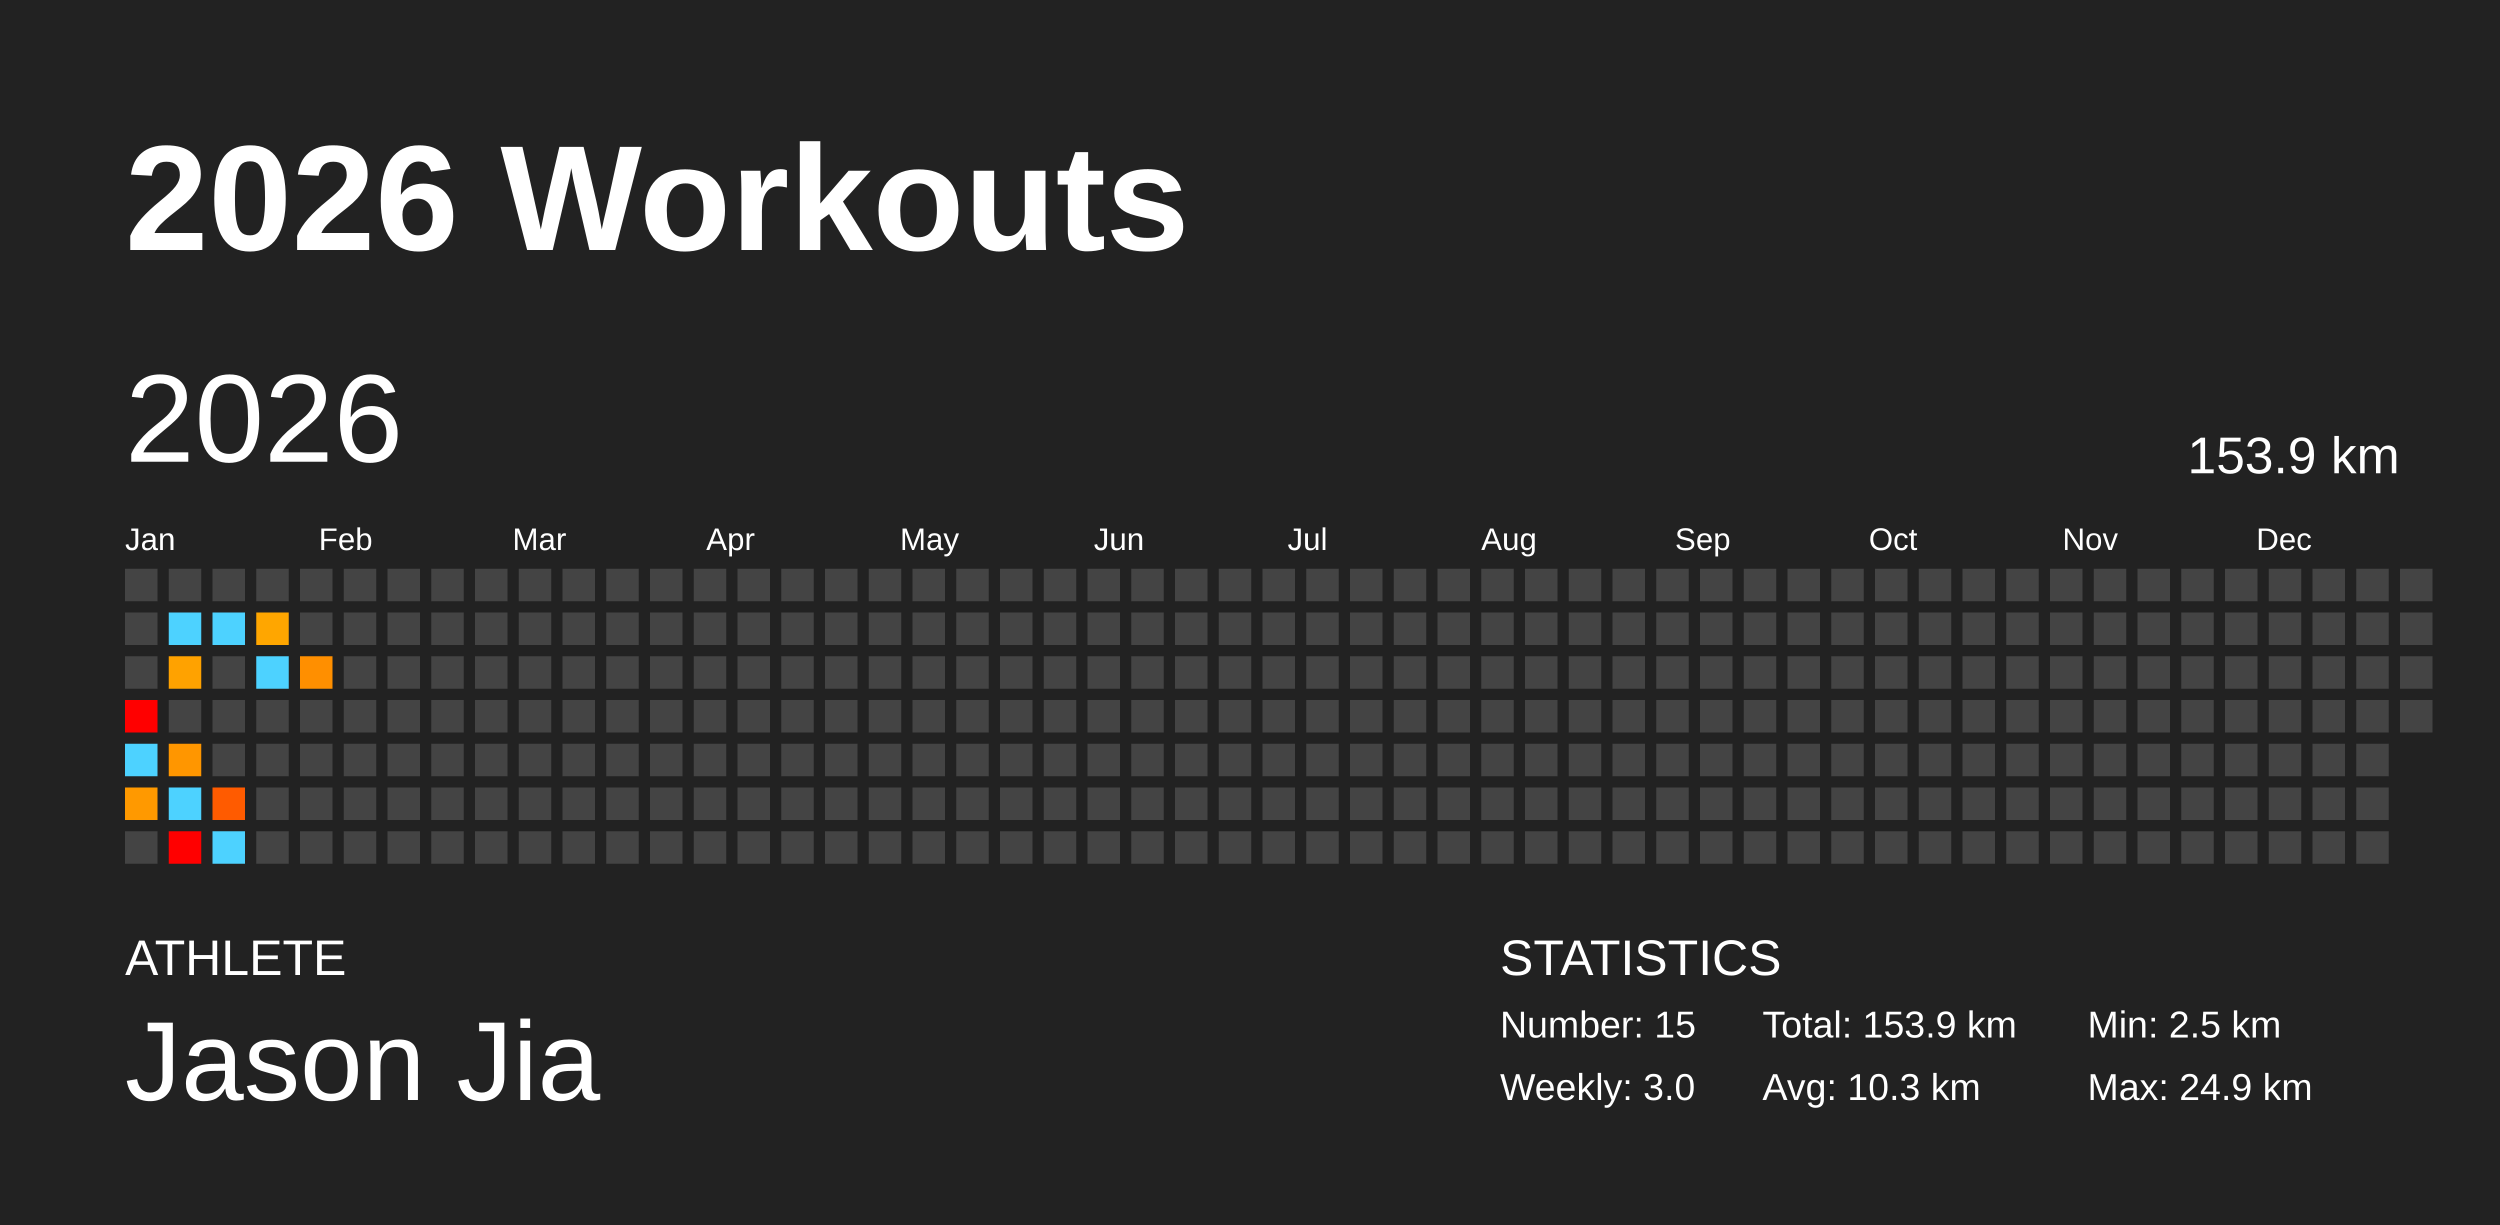
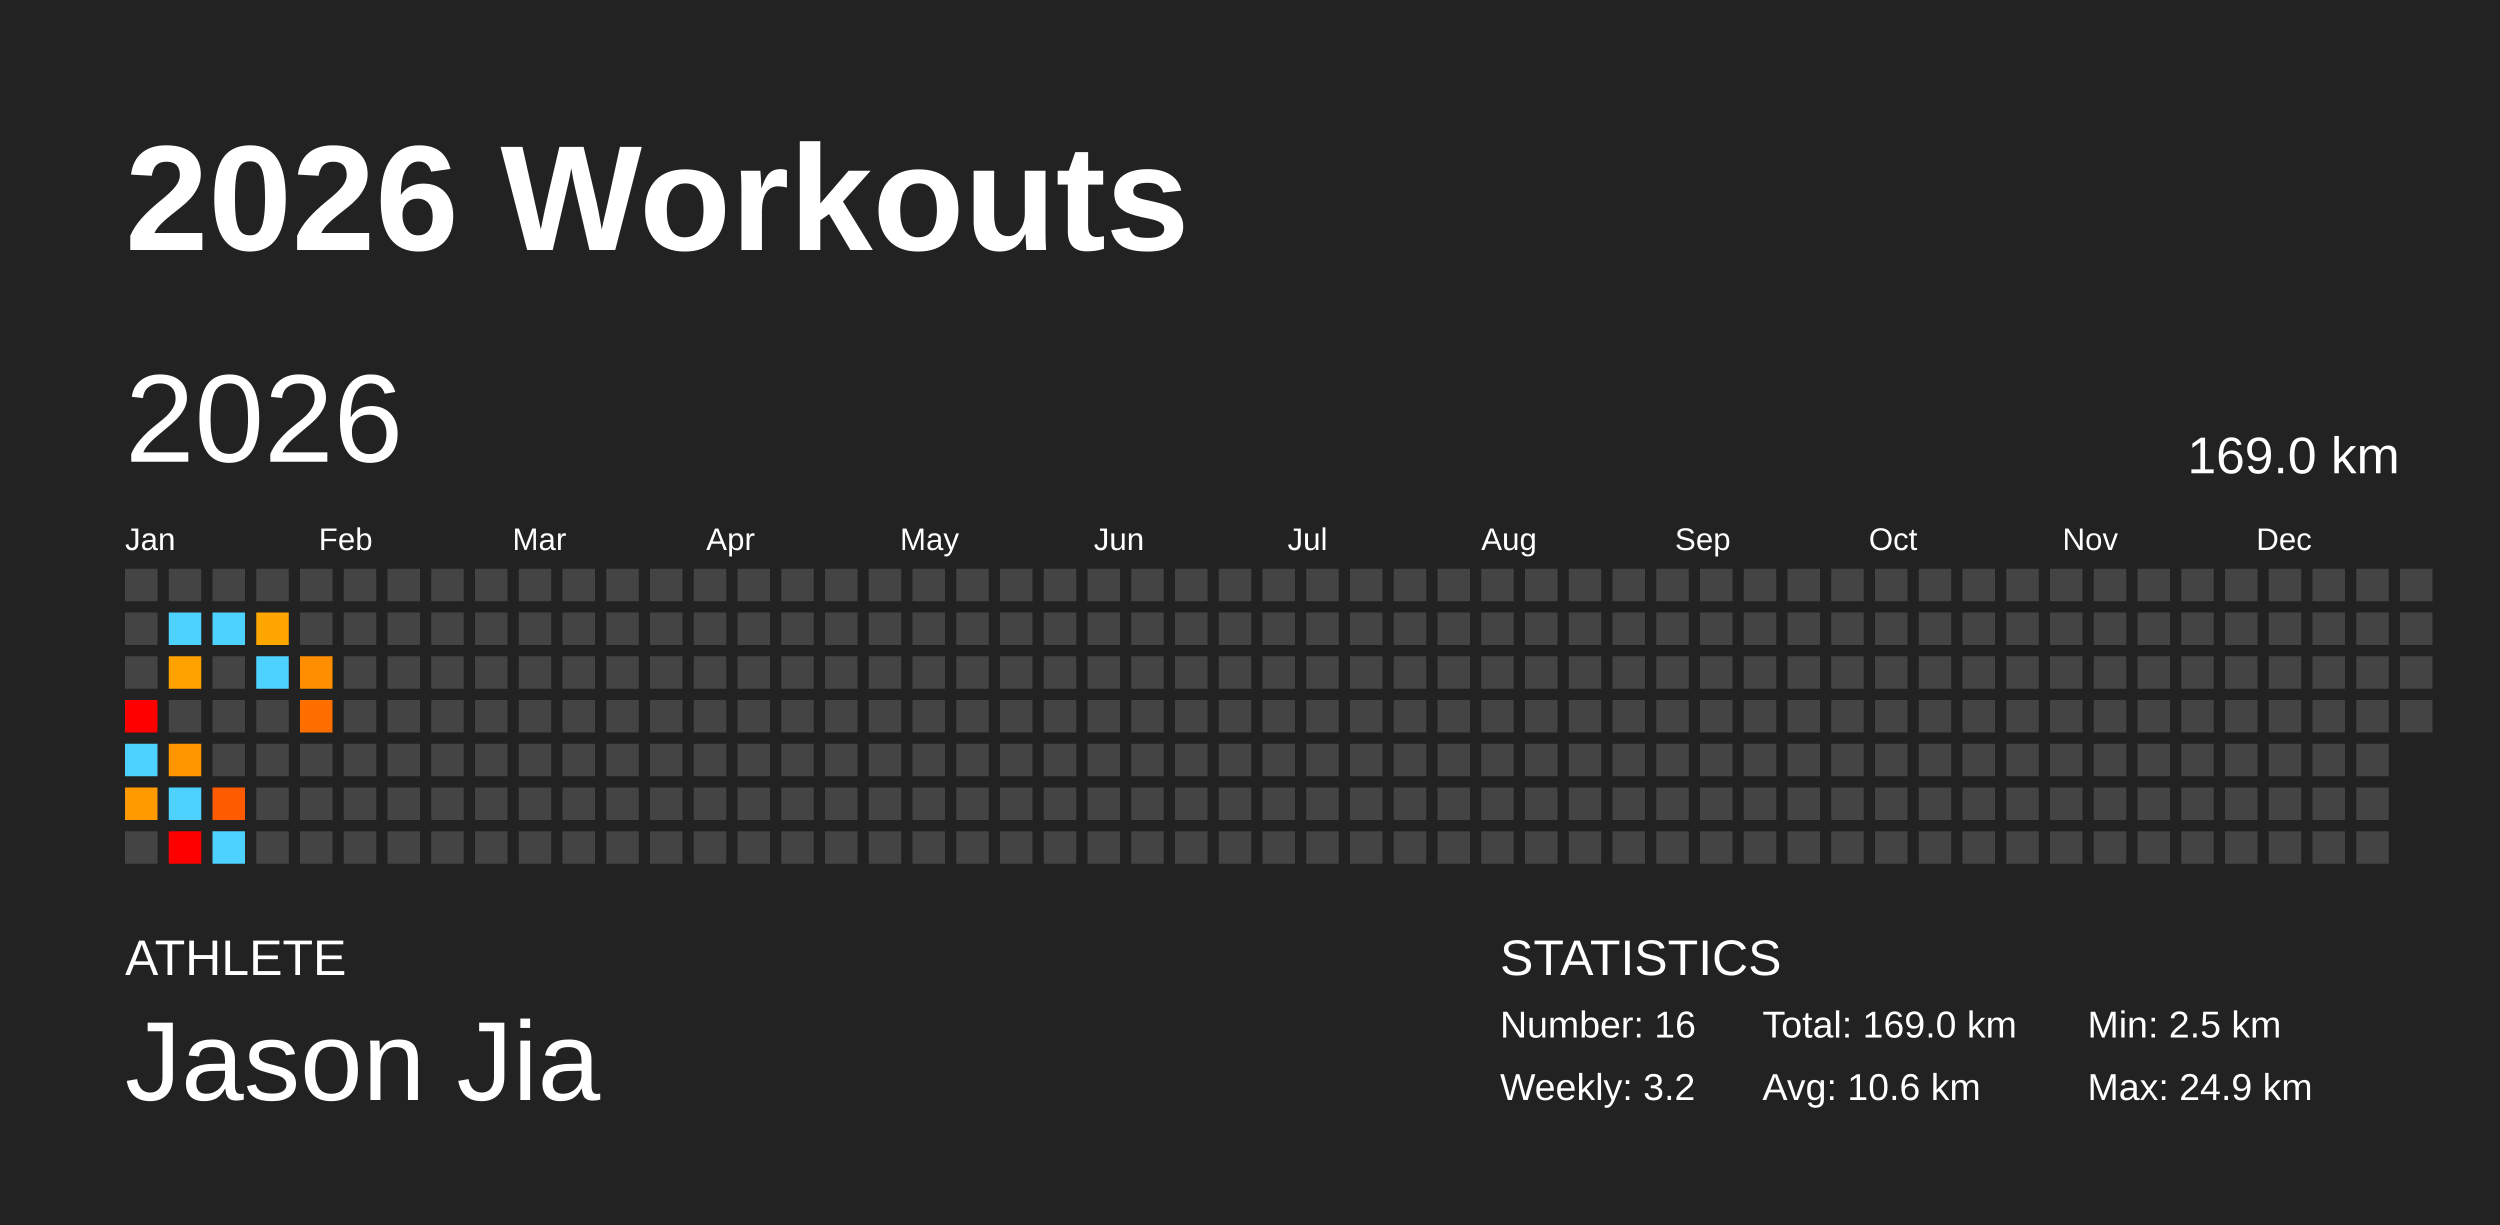
<svg xmlns="http://www.w3.org/2000/svg" baseProfile="full" height="98mm" version="1.1" viewBox="0,0,200,98" width="200mm">
  <defs />
  <rect fill="#222222" height="98" width="200" x="0" y="0" />
  <text fill="#FFFFFF" style="font-size:12px; font-family:Arial; font-weight:bold;" x="10" y="20">2026 Workouts</text>
  <text fill="#FFFFFF" style="font-size:4px; font-family:Arial" x="10" y="78">ATHLETE</text>
  <text fill="#FFFFFF" style="font-size:9px; font-family:Arial" x="10" y="88">Jason Jia</text>
  <text fill="#FFFFFF" style="font-size:4px; font-family:Arial" x="120" y="78">STATISTICS</text>
-   <text fill="#FFFFFF" style="font-size:3px; font-family:Arial" x="120" y="83">Number: 15</text>
-   <text fill="#FFFFFF" style="font-size:3px; font-family:Arial" x="120" y="88">Weekly: 3.0</text>
-   <text fill="#FFFFFF" style="font-size:3px; font-family:Arial" x="141" y="83">Total: 153.9 km</text>
-   <text fill="#FFFFFF" style="font-size:3px; font-family:Arial" x="141" y="88">Avg: 10.3 km</text>
+   <text fill="#FFFFFF" style="font-size:3px; font-family:Arial" x="120" y="83">Number: 16</text>
+   <text fill="#FFFFFF" style="font-size:3px; font-family:Arial" x="120" y="88">Weekly: 3.2</text>
+   <text fill="#FFFFFF" style="font-size:3px; font-family:Arial" x="141" y="83">Total: 169.0 km</text>
+   <text fill="#FFFFFF" style="font-size:3px; font-family:Arial" x="141" y="88">Avg: 10.6 km</text>
  <text fill="#FFFFFF" style="font-size:3px; font-family:Arial" x="167" y="83">Min: 2.5 km</text>
  <text fill="#FFFFFF" style="font-size:3px; font-family:Arial" x="167" y="88">Max: 24.9 km</text>
  <text dominant-baseline="hanging" fill="#FFFFFF" style="font-size:10.0px; font-family:Arial;" x="10" y="30">2026</text>
-   <text dominant-baseline="hanging" fill="#FFFFFF" style="font-size:4.125px; font-family:Arial;" x="175" y="35">153.9 km</text>
+   <text dominant-baseline="hanging" fill="#FFFFFF" style="font-size:4.125px; font-family:Arial;" x="175" y="35">169.0 km</text>
  <text fill="#FFFFFF" style="font-size:2.5px; font-family:Arial" x="10.0" y="44">Jan</text>
  <text fill="#FFFFFF" style="font-size:2.5px; font-family:Arial" x="25.5" y="44">Feb</text>
  <text fill="#FFFFFF" style="font-size:2.5px; font-family:Arial" x="41.0" y="44">Mar</text>
  <text fill="#FFFFFF" style="font-size:2.5px; font-family:Arial" x="56.5" y="44">Apr</text>
  <text fill="#FFFFFF" style="font-size:2.5px; font-family:Arial" x="72.0" y="44">May</text>
  <text fill="#FFFFFF" style="font-size:2.5px; font-family:Arial" x="87.5" y="44">Jun</text>
  <text fill="#FFFFFF" style="font-size:2.5px; font-family:Arial" x="103.0" y="44">Jul</text>
  <text fill="#FFFFFF" style="font-size:2.5px; font-family:Arial" x="118.5" y="44">Aug</text>
  <text fill="#FFFFFF" style="font-size:2.5px; font-family:Arial" x="134.0" y="44">Sep</text>
  <text fill="#FFFFFF" style="font-size:2.5px; font-family:Arial" x="149.5" y="44">Oct</text>
  <text fill="#FFFFFF" style="font-size:2.5px; font-family:Arial" x="165.0" y="44">Nov</text>
  <text fill="#FFFFFF" style="font-size:2.5px; font-family:Arial" x="180.5" y="44">Dec</text>
  <rect fill="#444444" height="2.6" width="2.6" x="10.0" y="45.5" />
  <rect fill="#444444" height="2.6" width="2.6" x="10.0" y="49.0" />
  <rect fill="#444444" height="2.6" width="2.6" x="10.0" y="52.5" />
  <rect fill="red" height="2.6" width="2.6" x="10.0" y="56.0" />
  <rect fill="#4dd2ff" height="2.6" width="2.6" x="10.0" y="59.5" />
  <rect fill="#ff9900" height="2.6" width="2.6" x="10.0" y="63.0" />
  <rect fill="#444444" height="2.6" width="2.6" x="10.0" y="66.5" />
  <rect fill="#444444" height="2.6" width="2.6" x="13.5" y="45.5" />
  <rect fill="#4dd2ff" height="2.6" width="2.6" x="13.5" y="49.0" />
  <rect fill="#ffa200" height="2.6" width="2.6" x="13.5" y="52.5" />
  <rect fill="#444444" height="2.6" width="2.6" x="13.5" y="56.0" />
  <rect fill="#ff9600" height="2.6" width="2.6" x="13.5" y="59.5" />
  <rect fill="#4dd2ff" height="2.6" width="2.6" x="13.5" y="63.0" />
  <rect fill="red" height="2.6" width="2.6" x="13.5" y="66.5" />
  <rect fill="#444444" height="2.6" width="2.6" x="17.0" y="45.5" />
  <rect fill="#4dd2ff" height="2.6" width="2.6" x="17.0" y="49.0" />
  <rect fill="#444444" height="2.6" width="2.6" x="17.0" y="52.5" />
  <rect fill="#444444" height="2.6" width="2.6" x="17.0" y="56.0" />
  <rect fill="#444444" height="2.6" width="2.6" x="17.0" y="59.5" />
  <rect fill="#ff5b00" height="2.6" width="2.6" x="17.0" y="63.0" />
  <rect fill="#4dd2ff" height="2.6" width="2.6" x="17.0" y="66.5" />
  <rect fill="#444444" height="2.6" width="2.6" x="20.5" y="45.5" />
  <rect fill="#ffa600" height="2.6" width="2.6" x="20.5" y="49.0" />
  <rect fill="#4dd2ff" height="2.6" width="2.6" x="20.5" y="52.5" />
  <rect fill="#444444" height="2.6" width="2.6" x="20.5" y="56.0" />
  <rect fill="#444444" height="2.6" width="2.6" x="20.5" y="59.5" />
  <rect fill="#444444" height="2.6" width="2.6" x="20.5" y="63.0" />
  <rect fill="#444444" height="2.6" width="2.6" x="20.5" y="66.5" />
  <rect fill="#444444" height="2.6" width="2.6" x="24.0" y="45.5" />
  <rect fill="#444444" height="2.6" width="2.6" x="24.0" y="49.0" />
  <rect fill="#ff8f00" height="2.6" width="2.6" x="24.0" y="52.5" />
-   <rect fill="#444444" height="2.6" width="2.6" x="24.0" y="56.0" />
+   <rect fill="#ff6f00" height="2.6" width="2.6" x="24.0" y="56.0" />
  <rect fill="#444444" height="2.6" width="2.6" x="24.0" y="59.5" />
  <rect fill="#444444" height="2.6" width="2.6" x="24.0" y="63.0" />
  <rect fill="#444444" height="2.6" width="2.6" x="24.0" y="66.5" />
  <rect fill="#444444" height="2.6" width="2.6" x="27.5" y="45.5" />
  <rect fill="#444444" height="2.6" width="2.6" x="27.5" y="49.0" />
  <rect fill="#444444" height="2.6" width="2.6" x="27.5" y="52.5" />
  <rect fill="#444444" height="2.6" width="2.6" x="27.5" y="56.0" />
  <rect fill="#444444" height="2.6" width="2.6" x="27.5" y="59.5" />
  <rect fill="#444444" height="2.6" width="2.6" x="27.5" y="63.0" />
  <rect fill="#444444" height="2.6" width="2.6" x="27.5" y="66.5" />
  <rect fill="#444444" height="2.6" width="2.6" x="31.0" y="45.5" />
  <rect fill="#444444" height="2.6" width="2.6" x="31.0" y="49.0" />
  <rect fill="#444444" height="2.6" width="2.6" x="31.0" y="52.5" />
  <rect fill="#444444" height="2.6" width="2.6" x="31.0" y="56.0" />
  <rect fill="#444444" height="2.6" width="2.6" x="31.0" y="59.5" />
  <rect fill="#444444" height="2.6" width="2.6" x="31.0" y="63.0" />
  <rect fill="#444444" height="2.6" width="2.6" x="31.0" y="66.5" />
  <rect fill="#444444" height="2.6" width="2.6" x="34.5" y="45.5" />
  <rect fill="#444444" height="2.6" width="2.6" x="34.5" y="49.0" />
  <rect fill="#444444" height="2.6" width="2.6" x="34.5" y="52.5" />
  <rect fill="#444444" height="2.6" width="2.6" x="34.5" y="56.0" />
  <rect fill="#444444" height="2.6" width="2.6" x="34.5" y="59.5" />
  <rect fill="#444444" height="2.6" width="2.6" x="34.5" y="63.0" />
  <rect fill="#444444" height="2.6" width="2.6" x="34.5" y="66.5" />
  <rect fill="#444444" height="2.6" width="2.6" x="38.0" y="45.5" />
  <rect fill="#444444" height="2.6" width="2.6" x="38.0" y="49.0" />
  <rect fill="#444444" height="2.6" width="2.6" x="38.0" y="52.5" />
  <rect fill="#444444" height="2.6" width="2.6" x="38.0" y="56.0" />
  <rect fill="#444444" height="2.6" width="2.6" x="38.0" y="59.5" />
  <rect fill="#444444" height="2.6" width="2.6" x="38.0" y="63.0" />
  <rect fill="#444444" height="2.6" width="2.6" x="38.0" y="66.5" />
  <rect fill="#444444" height="2.6" width="2.6" x="41.5" y="45.5" />
  <rect fill="#444444" height="2.6" width="2.6" x="41.5" y="49.0" />
  <rect fill="#444444" height="2.6" width="2.6" x="41.5" y="52.5" />
  <rect fill="#444444" height="2.6" width="2.6" x="41.5" y="56.0" />
  <rect fill="#444444" height="2.6" width="2.6" x="41.5" y="59.5" />
  <rect fill="#444444" height="2.6" width="2.6" x="41.5" y="63.0" />
  <rect fill="#444444" height="2.6" width="2.6" x="41.5" y="66.5" />
  <rect fill="#444444" height="2.6" width="2.6" x="45.0" y="45.5" />
  <rect fill="#444444" height="2.6" width="2.6" x="45.0" y="49.0" />
  <rect fill="#444444" height="2.6" width="2.6" x="45.0" y="52.5" />
  <rect fill="#444444" height="2.6" width="2.6" x="45.0" y="56.0" />
  <rect fill="#444444" height="2.6" width="2.6" x="45.0" y="59.5" />
  <rect fill="#444444" height="2.6" width="2.6" x="45.0" y="63.0" />
  <rect fill="#444444" height="2.6" width="2.6" x="45.0" y="66.5" />
  <rect fill="#444444" height="2.6" width="2.6" x="48.5" y="45.5" />
  <rect fill="#444444" height="2.6" width="2.6" x="48.5" y="49.0" />
  <rect fill="#444444" height="2.6" width="2.6" x="48.5" y="52.5" />
  <rect fill="#444444" height="2.6" width="2.6" x="48.5" y="56.0" />
  <rect fill="#444444" height="2.6" width="2.6" x="48.5" y="59.5" />
  <rect fill="#444444" height="2.6" width="2.6" x="48.5" y="63.0" />
  <rect fill="#444444" height="2.6" width="2.6" x="48.5" y="66.5" />
  <rect fill="#444444" height="2.6" width="2.6" x="52.0" y="45.5" />
  <rect fill="#444444" height="2.6" width="2.6" x="52.0" y="49.0" />
  <rect fill="#444444" height="2.6" width="2.6" x="52.0" y="52.5" />
  <rect fill="#444444" height="2.6" width="2.6" x="52.0" y="56.0" />
  <rect fill="#444444" height="2.6" width="2.6" x="52.0" y="59.5" />
  <rect fill="#444444" height="2.6" width="2.6" x="52.0" y="63.0" />
  <rect fill="#444444" height="2.6" width="2.6" x="52.0" y="66.5" />
  <rect fill="#444444" height="2.6" width="2.6" x="55.5" y="45.5" />
  <rect fill="#444444" height="2.6" width="2.6" x="55.5" y="49.0" />
  <rect fill="#444444" height="2.6" width="2.6" x="55.5" y="52.5" />
  <rect fill="#444444" height="2.6" width="2.6" x="55.5" y="56.0" />
  <rect fill="#444444" height="2.6" width="2.6" x="55.5" y="59.5" />
  <rect fill="#444444" height="2.6" width="2.6" x="55.5" y="63.0" />
  <rect fill="#444444" height="2.6" width="2.6" x="55.5" y="66.5" />
  <rect fill="#444444" height="2.6" width="2.6" x="59.0" y="45.5" />
  <rect fill="#444444" height="2.6" width="2.6" x="59.0" y="49.0" />
  <rect fill="#444444" height="2.6" width="2.6" x="59.0" y="52.5" />
  <rect fill="#444444" height="2.6" width="2.6" x="59.0" y="56.0" />
  <rect fill="#444444" height="2.6" width="2.6" x="59.0" y="59.5" />
  <rect fill="#444444" height="2.6" width="2.6" x="59.0" y="63.0" />
  <rect fill="#444444" height="2.6" width="2.6" x="59.0" y="66.5" />
  <rect fill="#444444" height="2.6" width="2.6" x="62.5" y="45.5" />
  <rect fill="#444444" height="2.6" width="2.6" x="62.5" y="49.0" />
  <rect fill="#444444" height="2.6" width="2.6" x="62.5" y="52.5" />
  <rect fill="#444444" height="2.6" width="2.6" x="62.5" y="56.0" />
  <rect fill="#444444" height="2.6" width="2.6" x="62.5" y="59.5" />
  <rect fill="#444444" height="2.6" width="2.6" x="62.5" y="63.0" />
  <rect fill="#444444" height="2.6" width="2.6" x="62.5" y="66.5" />
  <rect fill="#444444" height="2.6" width="2.6" x="66.0" y="45.5" />
  <rect fill="#444444" height="2.6" width="2.6" x="66.0" y="49.0" />
  <rect fill="#444444" height="2.6" width="2.6" x="66.0" y="52.5" />
  <rect fill="#444444" height="2.6" width="2.6" x="66.0" y="56.0" />
  <rect fill="#444444" height="2.6" width="2.6" x="66.0" y="59.5" />
  <rect fill="#444444" height="2.6" width="2.6" x="66.0" y="63.0" />
  <rect fill="#444444" height="2.6" width="2.6" x="66.0" y="66.5" />
  <rect fill="#444444" height="2.6" width="2.6" x="69.5" y="45.5" />
  <rect fill="#444444" height="2.6" width="2.6" x="69.5" y="49.0" />
  <rect fill="#444444" height="2.6" width="2.6" x="69.5" y="52.5" />
  <rect fill="#444444" height="2.6" width="2.6" x="69.5" y="56.0" />
  <rect fill="#444444" height="2.6" width="2.6" x="69.5" y="59.5" />
  <rect fill="#444444" height="2.6" width="2.6" x="69.5" y="63.0" />
  <rect fill="#444444" height="2.6" width="2.6" x="69.5" y="66.5" />
  <rect fill="#444444" height="2.6" width="2.6" x="73.0" y="45.5" />
  <rect fill="#444444" height="2.6" width="2.6" x="73.0" y="49.0" />
  <rect fill="#444444" height="2.6" width="2.6" x="73.0" y="52.5" />
  <rect fill="#444444" height="2.6" width="2.6" x="73.0" y="56.0" />
  <rect fill="#444444" height="2.6" width="2.6" x="73.0" y="59.5" />
  <rect fill="#444444" height="2.6" width="2.6" x="73.0" y="63.0" />
  <rect fill="#444444" height="2.6" width="2.6" x="73.0" y="66.5" />
  <rect fill="#444444" height="2.6" width="2.6" x="76.5" y="45.5" />
  <rect fill="#444444" height="2.6" width="2.6" x="76.5" y="49.0" />
  <rect fill="#444444" height="2.6" width="2.6" x="76.5" y="52.5" />
  <rect fill="#444444" height="2.6" width="2.6" x="76.5" y="56.0" />
  <rect fill="#444444" height="2.6" width="2.6" x="76.5" y="59.5" />
  <rect fill="#444444" height="2.6" width="2.6" x="76.5" y="63.0" />
  <rect fill="#444444" height="2.6" width="2.6" x="76.5" y="66.5" />
  <rect fill="#444444" height="2.6" width="2.6" x="80.0" y="45.5" />
  <rect fill="#444444" height="2.6" width="2.6" x="80.0" y="49.0" />
  <rect fill="#444444" height="2.6" width="2.6" x="80.0" y="52.5" />
  <rect fill="#444444" height="2.6" width="2.6" x="80.0" y="56.0" />
  <rect fill="#444444" height="2.6" width="2.6" x="80.0" y="59.5" />
  <rect fill="#444444" height="2.6" width="2.6" x="80.0" y="63.0" />
  <rect fill="#444444" height="2.6" width="2.6" x="80.0" y="66.5" />
  <rect fill="#444444" height="2.6" width="2.6" x="83.5" y="45.5" />
  <rect fill="#444444" height="2.6" width="2.6" x="83.5" y="49.0" />
  <rect fill="#444444" height="2.6" width="2.6" x="83.5" y="52.5" />
  <rect fill="#444444" height="2.6" width="2.6" x="83.5" y="56.0" />
  <rect fill="#444444" height="2.6" width="2.6" x="83.5" y="59.5" />
  <rect fill="#444444" height="2.6" width="2.6" x="83.5" y="63.0" />
  <rect fill="#444444" height="2.6" width="2.6" x="83.5" y="66.5" />
  <rect fill="#444444" height="2.6" width="2.6" x="87.0" y="45.5" />
  <rect fill="#444444" height="2.6" width="2.6" x="87.0" y="49.0" />
  <rect fill="#444444" height="2.6" width="2.6" x="87.0" y="52.5" />
  <rect fill="#444444" height="2.6" width="2.6" x="87.0" y="56.0" />
  <rect fill="#444444" height="2.6" width="2.6" x="87.0" y="59.5" />
  <rect fill="#444444" height="2.6" width="2.6" x="87.0" y="63.0" />
  <rect fill="#444444" height="2.6" width="2.6" x="87.0" y="66.5" />
  <rect fill="#444444" height="2.6" width="2.6" x="90.5" y="45.5" />
  <rect fill="#444444" height="2.6" width="2.6" x="90.5" y="49.0" />
  <rect fill="#444444" height="2.6" width="2.6" x="90.5" y="52.5" />
  <rect fill="#444444" height="2.6" width="2.6" x="90.5" y="56.0" />
  <rect fill="#444444" height="2.6" width="2.6" x="90.5" y="59.5" />
  <rect fill="#444444" height="2.6" width="2.6" x="90.5" y="63.0" />
  <rect fill="#444444" height="2.6" width="2.6" x="90.5" y="66.5" />
  <rect fill="#444444" height="2.6" width="2.6" x="94.0" y="45.5" />
  <rect fill="#444444" height="2.6" width="2.6" x="94.0" y="49.0" />
  <rect fill="#444444" height="2.6" width="2.6" x="94.0" y="52.5" />
  <rect fill="#444444" height="2.6" width="2.6" x="94.0" y="56.0" />
  <rect fill="#444444" height="2.6" width="2.6" x="94.0" y="59.5" />
  <rect fill="#444444" height="2.6" width="2.6" x="94.0" y="63.0" />
  <rect fill="#444444" height="2.6" width="2.6" x="94.0" y="66.5" />
  <rect fill="#444444" height="2.6" width="2.6" x="97.5" y="45.5" />
  <rect fill="#444444" height="2.6" width="2.6" x="97.5" y="49.0" />
  <rect fill="#444444" height="2.6" width="2.6" x="97.5" y="52.5" />
  <rect fill="#444444" height="2.6" width="2.6" x="97.5" y="56.0" />
  <rect fill="#444444" height="2.6" width="2.6" x="97.5" y="59.5" />
  <rect fill="#444444" height="2.6" width="2.6" x="97.5" y="63.0" />
  <rect fill="#444444" height="2.6" width="2.6" x="97.5" y="66.5" />
  <rect fill="#444444" height="2.6" width="2.6" x="101.0" y="45.5" />
  <rect fill="#444444" height="2.6" width="2.6" x="101.0" y="49.0" />
  <rect fill="#444444" height="2.6" width="2.6" x="101.0" y="52.5" />
  <rect fill="#444444" height="2.6" width="2.6" x="101.0" y="56.0" />
  <rect fill="#444444" height="2.6" width="2.6" x="101.0" y="59.5" />
  <rect fill="#444444" height="2.6" width="2.6" x="101.0" y="63.0" />
  <rect fill="#444444" height="2.6" width="2.6" x="101.0" y="66.5" />
  <rect fill="#444444" height="2.6" width="2.6" x="104.5" y="45.5" />
  <rect fill="#444444" height="2.6" width="2.6" x="104.5" y="49.0" />
  <rect fill="#444444" height="2.6" width="2.6" x="104.5" y="52.5" />
  <rect fill="#444444" height="2.6" width="2.6" x="104.5" y="56.0" />
  <rect fill="#444444" height="2.6" width="2.6" x="104.5" y="59.5" />
  <rect fill="#444444" height="2.6" width="2.6" x="104.5" y="63.0" />
  <rect fill="#444444" height="2.6" width="2.6" x="104.5" y="66.5" />
  <rect fill="#444444" height="2.6" width="2.6" x="108.0" y="45.5" />
  <rect fill="#444444" height="2.6" width="2.6" x="108.0" y="49.0" />
  <rect fill="#444444" height="2.6" width="2.6" x="108.0" y="52.5" />
  <rect fill="#444444" height="2.6" width="2.6" x="108.0" y="56.0" />
  <rect fill="#444444" height="2.6" width="2.6" x="108.0" y="59.5" />
  <rect fill="#444444" height="2.6" width="2.6" x="108.0" y="63.0" />
  <rect fill="#444444" height="2.6" width="2.6" x="108.0" y="66.5" />
  <rect fill="#444444" height="2.6" width="2.6" x="111.5" y="45.5" />
  <rect fill="#444444" height="2.6" width="2.6" x="111.5" y="49.0" />
  <rect fill="#444444" height="2.6" width="2.6" x="111.5" y="52.5" />
  <rect fill="#444444" height="2.6" width="2.6" x="111.5" y="56.0" />
  <rect fill="#444444" height="2.6" width="2.6" x="111.5" y="59.5" />
  <rect fill="#444444" height="2.6" width="2.6" x="111.5" y="63.0" />
  <rect fill="#444444" height="2.6" width="2.6" x="111.5" y="66.5" />
  <rect fill="#444444" height="2.6" width="2.6" x="115.0" y="45.5" />
  <rect fill="#444444" height="2.6" width="2.6" x="115.0" y="49.0" />
  <rect fill="#444444" height="2.6" width="2.6" x="115.0" y="52.5" />
  <rect fill="#444444" height="2.6" width="2.6" x="115.0" y="56.0" />
  <rect fill="#444444" height="2.6" width="2.6" x="115.0" y="59.5" />
  <rect fill="#444444" height="2.6" width="2.6" x="115.0" y="63.0" />
  <rect fill="#444444" height="2.6" width="2.6" x="115.0" y="66.5" />
  <rect fill="#444444" height="2.6" width="2.6" x="118.5" y="45.5" />
  <rect fill="#444444" height="2.6" width="2.6" x="118.5" y="49.0" />
  <rect fill="#444444" height="2.6" width="2.6" x="118.5" y="52.5" />
  <rect fill="#444444" height="2.6" width="2.6" x="118.5" y="56.0" />
  <rect fill="#444444" height="2.6" width="2.6" x="118.5" y="59.5" />
  <rect fill="#444444" height="2.6" width="2.6" x="118.5" y="63.0" />
  <rect fill="#444444" height="2.6" width="2.6" x="118.5" y="66.5" />
  <rect fill="#444444" height="2.6" width="2.6" x="122.0" y="45.5" />
  <rect fill="#444444" height="2.6" width="2.6" x="122.0" y="49.0" />
  <rect fill="#444444" height="2.6" width="2.6" x="122.0" y="52.5" />
  <rect fill="#444444" height="2.6" width="2.6" x="122.0" y="56.0" />
  <rect fill="#444444" height="2.6" width="2.6" x="122.0" y="59.5" />
  <rect fill="#444444" height="2.6" width="2.6" x="122.0" y="63.0" />
  <rect fill="#444444" height="2.6" width="2.6" x="122.0" y="66.5" />
  <rect fill="#444444" height="2.6" width="2.6" x="125.5" y="45.5" />
  <rect fill="#444444" height="2.6" width="2.6" x="125.5" y="49.0" />
  <rect fill="#444444" height="2.6" width="2.6" x="125.5" y="52.5" />
  <rect fill="#444444" height="2.6" width="2.6" x="125.5" y="56.0" />
  <rect fill="#444444" height="2.6" width="2.6" x="125.5" y="59.5" />
  <rect fill="#444444" height="2.6" width="2.6" x="125.5" y="63.0" />
  <rect fill="#444444" height="2.6" width="2.6" x="125.5" y="66.5" />
  <rect fill="#444444" height="2.6" width="2.6" x="129.0" y="45.5" />
  <rect fill="#444444" height="2.6" width="2.6" x="129.0" y="49.0" />
  <rect fill="#444444" height="2.6" width="2.6" x="129.0" y="52.5" />
  <rect fill="#444444" height="2.6" width="2.6" x="129.0" y="56.0" />
  <rect fill="#444444" height="2.6" width="2.6" x="129.0" y="59.5" />
  <rect fill="#444444" height="2.6" width="2.6" x="129.0" y="63.0" />
  <rect fill="#444444" height="2.6" width="2.6" x="129.0" y="66.5" />
  <rect fill="#444444" height="2.6" width="2.6" x="132.5" y="45.5" />
  <rect fill="#444444" height="2.6" width="2.6" x="132.5" y="49.0" />
  <rect fill="#444444" height="2.6" width="2.6" x="132.5" y="52.5" />
  <rect fill="#444444" height="2.6" width="2.6" x="132.5" y="56.0" />
  <rect fill="#444444" height="2.6" width="2.6" x="132.5" y="59.5" />
  <rect fill="#444444" height="2.6" width="2.6" x="132.5" y="63.0" />
  <rect fill="#444444" height="2.6" width="2.6" x="132.5" y="66.5" />
  <rect fill="#444444" height="2.6" width="2.6" x="136.0" y="45.5" />
  <rect fill="#444444" height="2.6" width="2.6" x="136.0" y="49.0" />
  <rect fill="#444444" height="2.6" width="2.6" x="136.0" y="52.5" />
  <rect fill="#444444" height="2.6" width="2.6" x="136.0" y="56.0" />
  <rect fill="#444444" height="2.6" width="2.6" x="136.0" y="59.5" />
  <rect fill="#444444" height="2.6" width="2.6" x="136.0" y="63.0" />
  <rect fill="#444444" height="2.6" width="2.6" x="136.0" y="66.5" />
  <rect fill="#444444" height="2.6" width="2.6" x="139.5" y="45.5" />
  <rect fill="#444444" height="2.6" width="2.6" x="139.5" y="49.0" />
  <rect fill="#444444" height="2.6" width="2.6" x="139.5" y="52.5" />
  <rect fill="#444444" height="2.6" width="2.6" x="139.5" y="56.0" />
  <rect fill="#444444" height="2.6" width="2.6" x="139.5" y="59.5" />
  <rect fill="#444444" height="2.6" width="2.6" x="139.5" y="63.0" />
  <rect fill="#444444" height="2.6" width="2.6" x="139.5" y="66.5" />
  <rect fill="#444444" height="2.6" width="2.6" x="143.0" y="45.5" />
  <rect fill="#444444" height="2.6" width="2.6" x="143.0" y="49.0" />
  <rect fill="#444444" height="2.6" width="2.6" x="143.0" y="52.5" />
  <rect fill="#444444" height="2.6" width="2.6" x="143.0" y="56.0" />
  <rect fill="#444444" height="2.6" width="2.6" x="143.0" y="59.5" />
  <rect fill="#444444" height="2.6" width="2.6" x="143.0" y="63.0" />
  <rect fill="#444444" height="2.6" width="2.6" x="143.0" y="66.5" />
  <rect fill="#444444" height="2.6" width="2.6" x="146.5" y="45.5" />
  <rect fill="#444444" height="2.6" width="2.6" x="146.5" y="49.0" />
  <rect fill="#444444" height="2.6" width="2.6" x="146.5" y="52.5" />
  <rect fill="#444444" height="2.6" width="2.6" x="146.5" y="56.0" />
  <rect fill="#444444" height="2.6" width="2.6" x="146.5" y="59.5" />
  <rect fill="#444444" height="2.6" width="2.6" x="146.5" y="63.0" />
  <rect fill="#444444" height="2.6" width="2.6" x="146.5" y="66.5" />
  <rect fill="#444444" height="2.6" width="2.6" x="150.0" y="45.5" />
  <rect fill="#444444" height="2.6" width="2.6" x="150.0" y="49.0" />
  <rect fill="#444444" height="2.6" width="2.6" x="150.0" y="52.5" />
  <rect fill="#444444" height="2.6" width="2.6" x="150.0" y="56.0" />
  <rect fill="#444444" height="2.6" width="2.6" x="150.0" y="59.5" />
  <rect fill="#444444" height="2.6" width="2.6" x="150.0" y="63.0" />
  <rect fill="#444444" height="2.6" width="2.6" x="150.0" y="66.5" />
  <rect fill="#444444" height="2.6" width="2.6" x="153.5" y="45.5" />
  <rect fill="#444444" height="2.6" width="2.6" x="153.5" y="49.0" />
  <rect fill="#444444" height="2.6" width="2.6" x="153.5" y="52.5" />
  <rect fill="#444444" height="2.6" width="2.6" x="153.5" y="56.0" />
  <rect fill="#444444" height="2.6" width="2.6" x="153.5" y="59.5" />
  <rect fill="#444444" height="2.6" width="2.6" x="153.5" y="63.0" />
  <rect fill="#444444" height="2.6" width="2.6" x="153.5" y="66.5" />
  <rect fill="#444444" height="2.6" width="2.6" x="157.0" y="45.5" />
  <rect fill="#444444" height="2.6" width="2.6" x="157.0" y="49.0" />
  <rect fill="#444444" height="2.6" width="2.6" x="157.0" y="52.5" />
  <rect fill="#444444" height="2.6" width="2.6" x="157.0" y="56.0" />
  <rect fill="#444444" height="2.6" width="2.6" x="157.0" y="59.5" />
  <rect fill="#444444" height="2.6" width="2.6" x="157.0" y="63.0" />
  <rect fill="#444444" height="2.6" width="2.6" x="157.0" y="66.5" />
  <rect fill="#444444" height="2.6" width="2.6" x="160.5" y="45.5" />
  <rect fill="#444444" height="2.6" width="2.6" x="160.5" y="49.0" />
  <rect fill="#444444" height="2.6" width="2.6" x="160.5" y="52.5" />
  <rect fill="#444444" height="2.6" width="2.6" x="160.5" y="56.0" />
  <rect fill="#444444" height="2.6" width="2.6" x="160.5" y="59.5" />
  <rect fill="#444444" height="2.6" width="2.6" x="160.5" y="63.0" />
  <rect fill="#444444" height="2.6" width="2.6" x="160.5" y="66.5" />
  <rect fill="#444444" height="2.6" width="2.6" x="164.0" y="45.5" />
  <rect fill="#444444" height="2.6" width="2.6" x="164.0" y="49.0" />
  <rect fill="#444444" height="2.6" width="2.6" x="164.0" y="52.5" />
  <rect fill="#444444" height="2.6" width="2.6" x="164.0" y="56.0" />
  <rect fill="#444444" height="2.6" width="2.6" x="164.0" y="59.5" />
  <rect fill="#444444" height="2.6" width="2.6" x="164.0" y="63.0" />
  <rect fill="#444444" height="2.6" width="2.6" x="164.0" y="66.5" />
  <rect fill="#444444" height="2.6" width="2.6" x="167.5" y="45.5" />
  <rect fill="#444444" height="2.6" width="2.6" x="167.5" y="49.0" />
  <rect fill="#444444" height="2.6" width="2.6" x="167.5" y="52.5" />
  <rect fill="#444444" height="2.6" width="2.6" x="167.5" y="56.0" />
  <rect fill="#444444" height="2.6" width="2.6" x="167.5" y="59.5" />
  <rect fill="#444444" height="2.6" width="2.6" x="167.5" y="63.0" />
  <rect fill="#444444" height="2.6" width="2.6" x="167.5" y="66.5" />
  <rect fill="#444444" height="2.6" width="2.6" x="171.0" y="45.5" />
  <rect fill="#444444" height="2.6" width="2.6" x="171.0" y="49.0" />
  <rect fill="#444444" height="2.6" width="2.6" x="171.0" y="52.5" />
  <rect fill="#444444" height="2.6" width="2.6" x="171.0" y="56.0" />
  <rect fill="#444444" height="2.6" width="2.6" x="171.0" y="59.5" />
  <rect fill="#444444" height="2.6" width="2.6" x="171.0" y="63.0" />
  <rect fill="#444444" height="2.6" width="2.6" x="171.0" y="66.5" />
  <rect fill="#444444" height="2.6" width="2.6" x="174.5" y="45.5" />
  <rect fill="#444444" height="2.6" width="2.6" x="174.5" y="49.0" />
  <rect fill="#444444" height="2.6" width="2.6" x="174.5" y="52.5" />
  <rect fill="#444444" height="2.6" width="2.6" x="174.5" y="56.0" />
  <rect fill="#444444" height="2.6" width="2.6" x="174.5" y="59.5" />
  <rect fill="#444444" height="2.6" width="2.6" x="174.5" y="63.0" />
  <rect fill="#444444" height="2.6" width="2.6" x="174.5" y="66.5" />
  <rect fill="#444444" height="2.6" width="2.6" x="178.0" y="45.5" />
  <rect fill="#444444" height="2.6" width="2.6" x="178.0" y="49.0" />
  <rect fill="#444444" height="2.6" width="2.6" x="178.0" y="52.5" />
  <rect fill="#444444" height="2.6" width="2.6" x="178.0" y="56.0" />
  <rect fill="#444444" height="2.6" width="2.6" x="178.0" y="59.5" />
  <rect fill="#444444" height="2.6" width="2.6" x="178.0" y="63.0" />
  <rect fill="#444444" height="2.6" width="2.6" x="178.0" y="66.5" />
  <rect fill="#444444" height="2.6" width="2.6" x="181.5" y="45.5" />
  <rect fill="#444444" height="2.6" width="2.6" x="181.5" y="49.0" />
  <rect fill="#444444" height="2.6" width="2.6" x="181.5" y="52.5" />
  <rect fill="#444444" height="2.6" width="2.6" x="181.5" y="56.0" />
  <rect fill="#444444" height="2.6" width="2.6" x="181.5" y="59.5" />
  <rect fill="#444444" height="2.6" width="2.6" x="181.5" y="63.0" />
  <rect fill="#444444" height="2.6" width="2.6" x="181.5" y="66.5" />
  <rect fill="#444444" height="2.6" width="2.6" x="185.0" y="45.5" />
  <rect fill="#444444" height="2.6" width="2.6" x="185.0" y="49.0" />
  <rect fill="#444444" height="2.6" width="2.6" x="185.0" y="52.5" />
  <rect fill="#444444" height="2.6" width="2.6" x="185.0" y="56.0" />
  <rect fill="#444444" height="2.6" width="2.6" x="185.0" y="59.5" />
  <rect fill="#444444" height="2.6" width="2.6" x="185.0" y="63.0" />
  <rect fill="#444444" height="2.6" width="2.6" x="185.0" y="66.5" />
  <rect fill="#444444" height="2.6" width="2.6" x="188.5" y="45.5" />
  <rect fill="#444444" height="2.6" width="2.6" x="188.5" y="49.0" />
  <rect fill="#444444" height="2.6" width="2.6" x="188.5" y="52.5" />
  <rect fill="#444444" height="2.6" width="2.6" x="188.5" y="56.0" />
  <rect fill="#444444" height="2.6" width="2.6" x="188.5" y="59.5" />
  <rect fill="#444444" height="2.6" width="2.6" x="188.5" y="63.0" />
  <rect fill="#444444" height="2.6" width="2.6" x="188.5" y="66.5" />
  <rect fill="#444444" height="2.6" width="2.6" x="192.0" y="45.5" />
  <rect fill="#444444" height="2.6" width="2.6" x="192.0" y="49.0" />
  <rect fill="#444444" height="2.6" width="2.6" x="192.0" y="52.5" />
  <rect fill="#444444" height="2.6" width="2.6" x="192.0" y="56.0" />
</svg>
